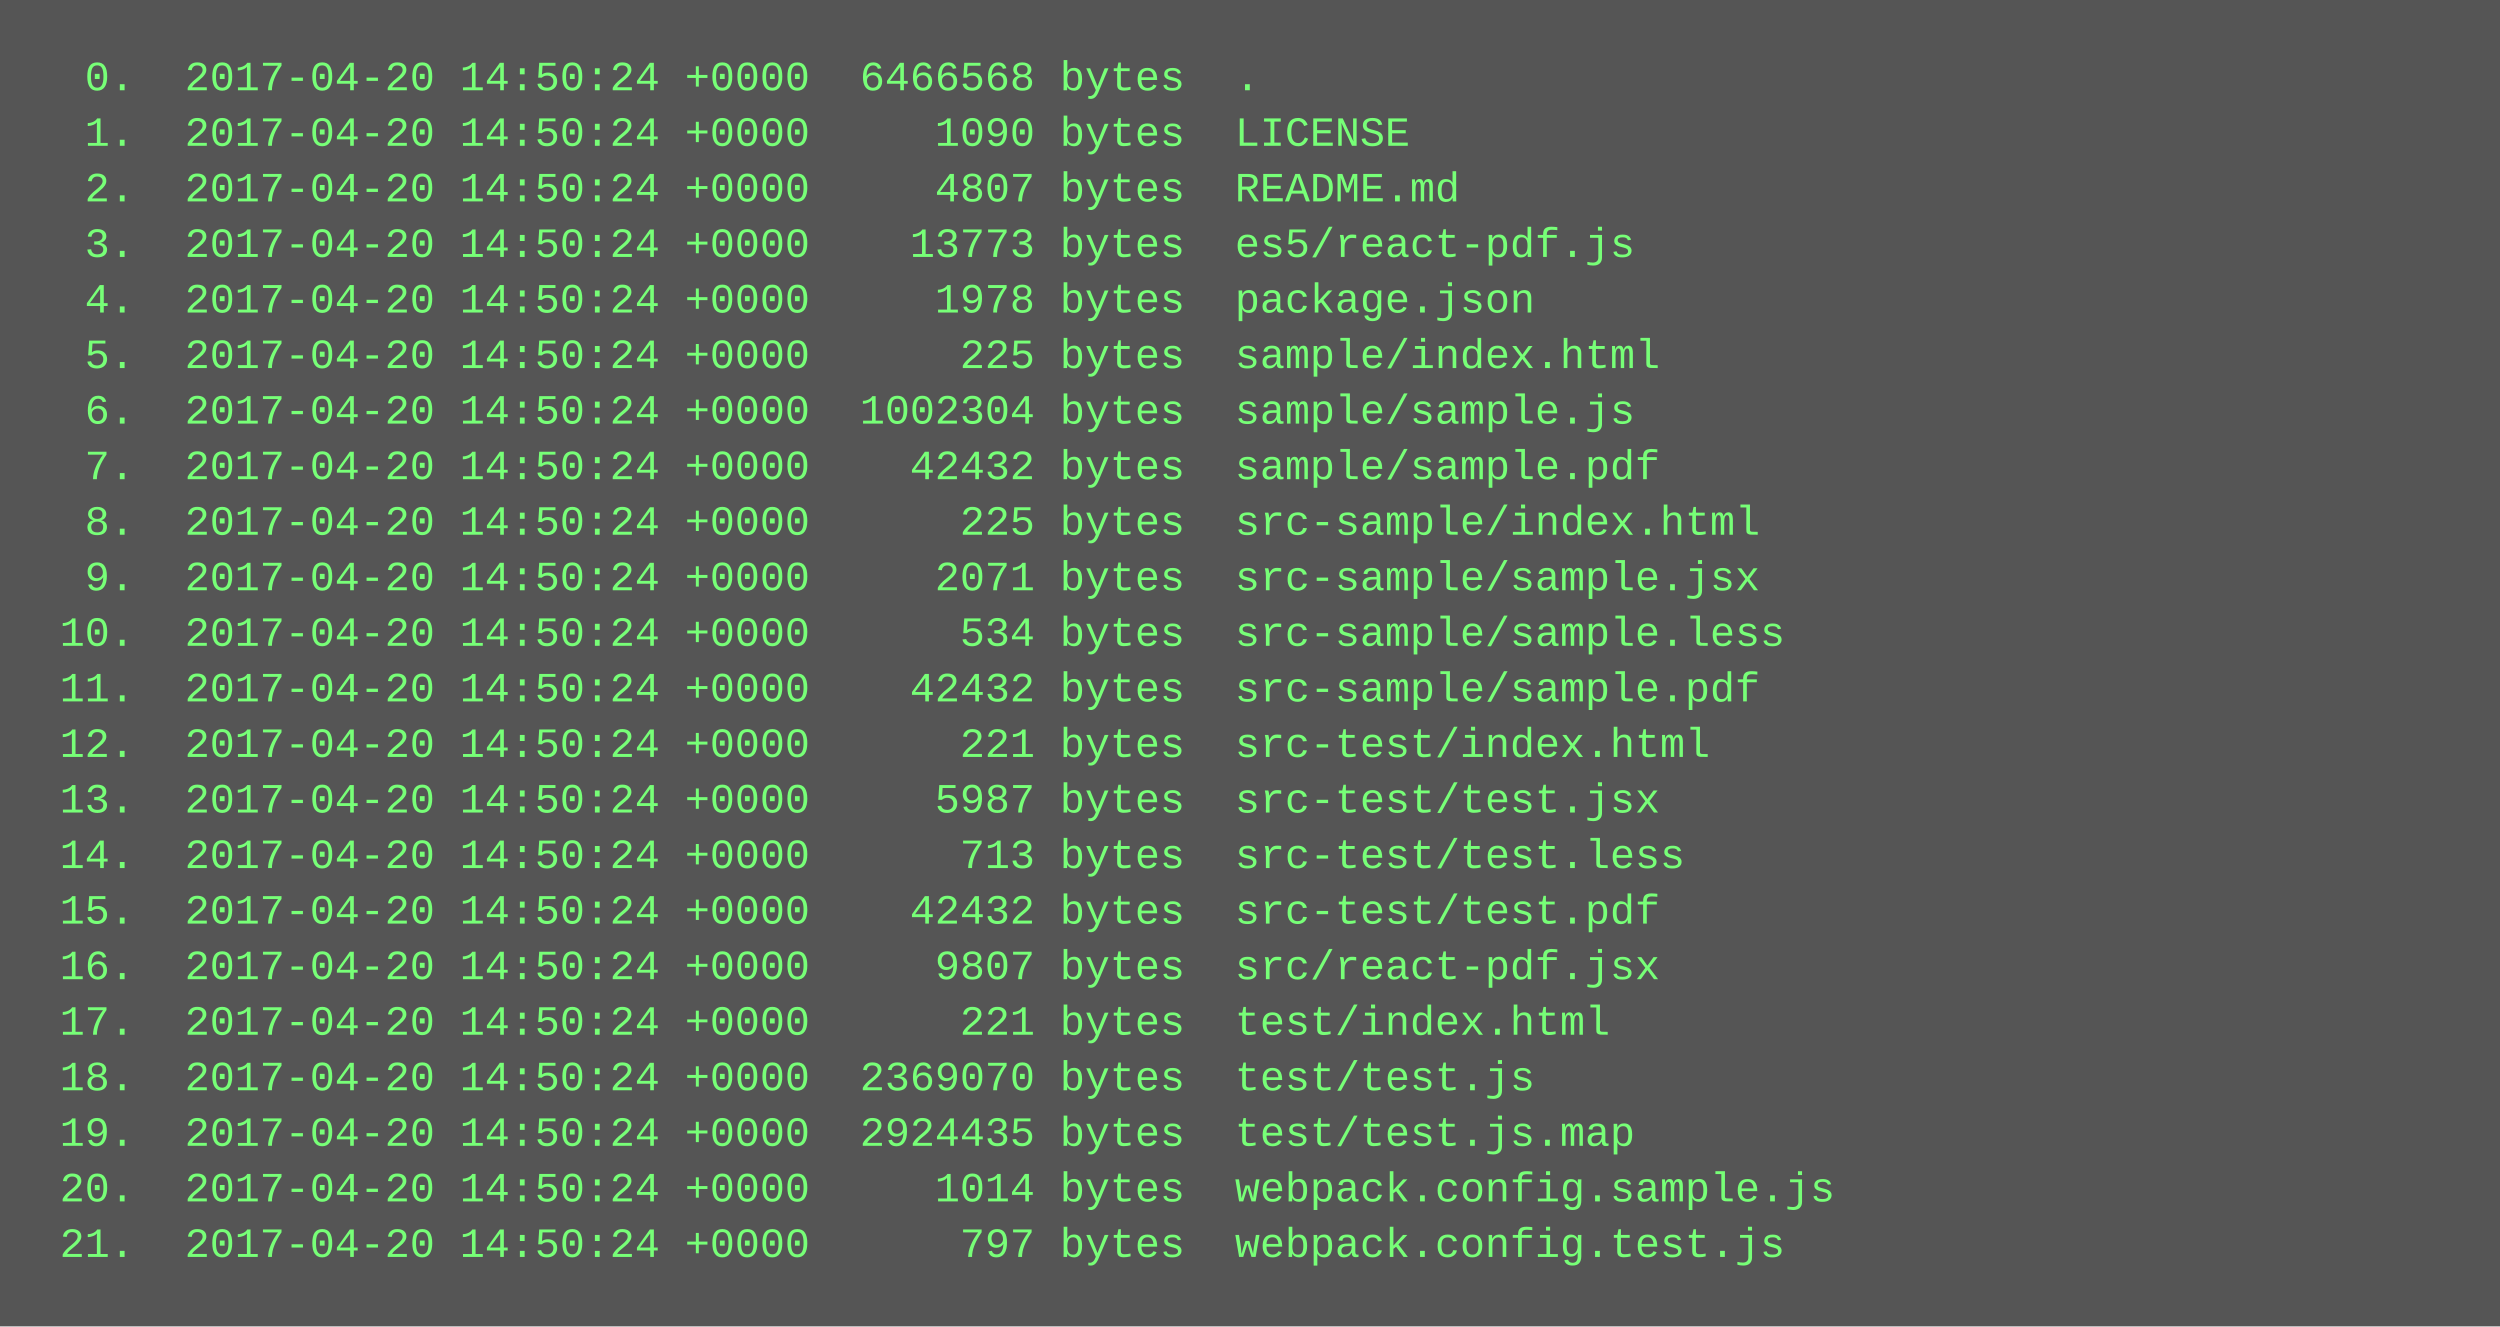
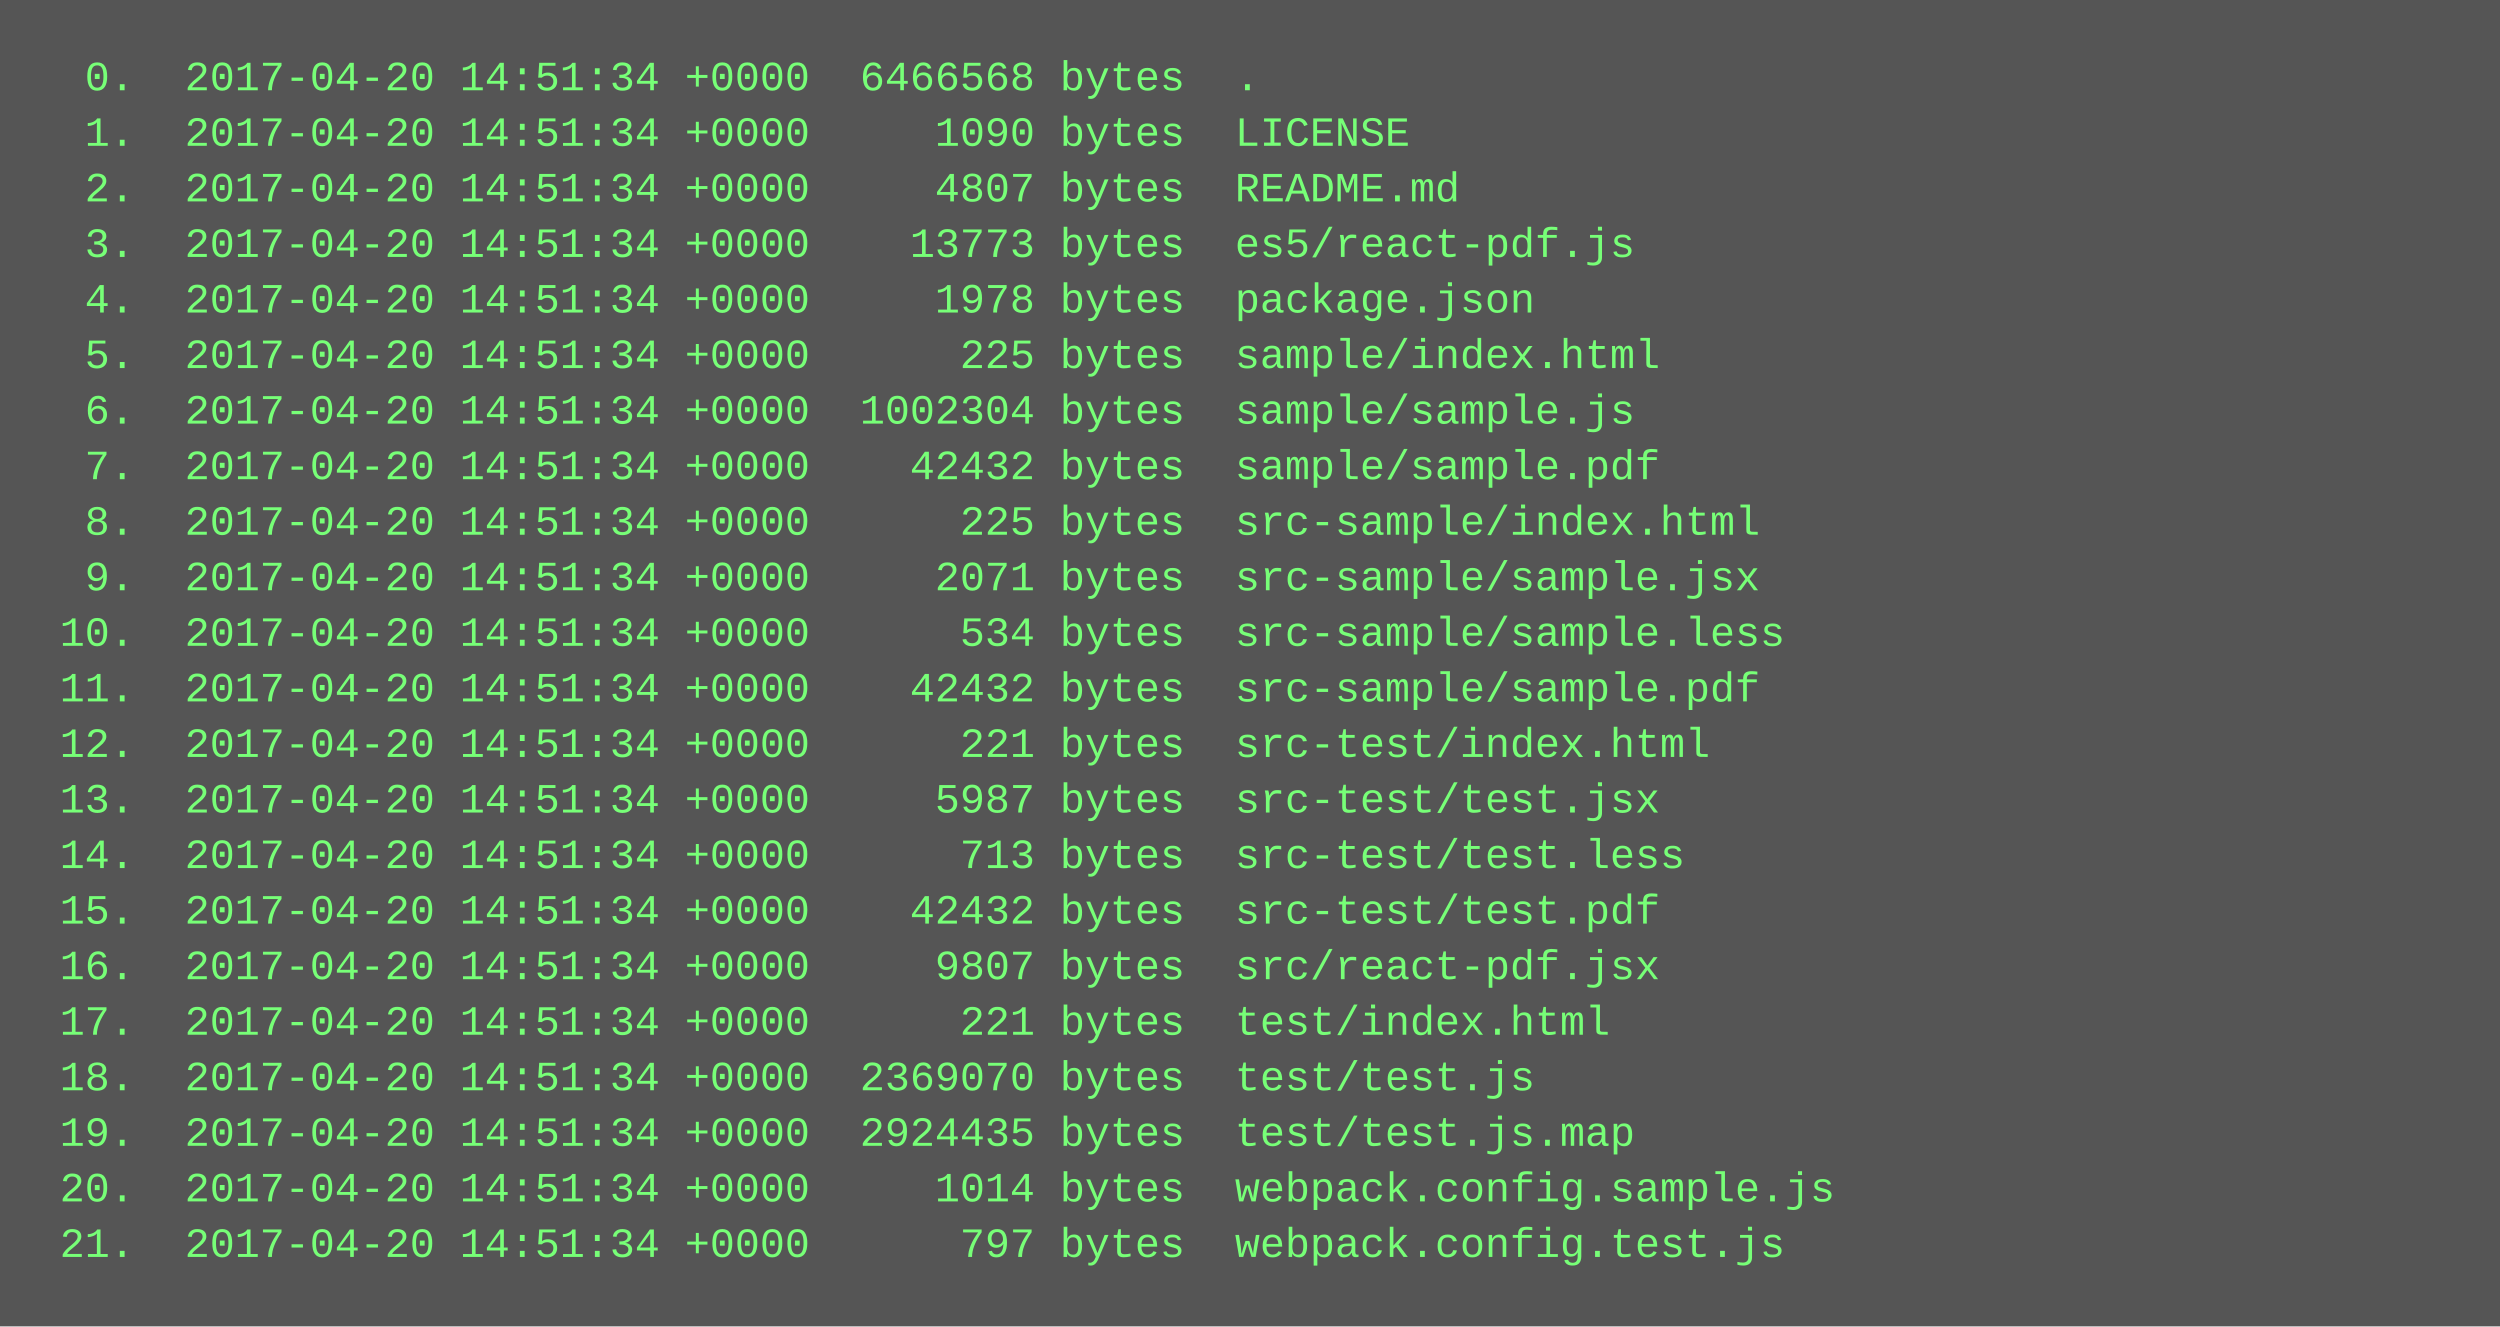
<svg xmlns="http://www.w3.org/2000/svg" height="382" width="720">
  <rect height="382" fill="#555" width="720" />
  <text fill="#7f7" font-family="Courier New" font-size="12" xml:space="preserve">
-     <tspan x="10" y="26">  0.  2017-04-20 14:50:24 +0000  6466568 bytes  .</tspan>
-     <tspan x="10" y="42">  1.  2017-04-20 14:50:24 +0000     1090 bytes  LICENSE</tspan>
-     <tspan x="10" y="58">  2.  2017-04-20 14:50:24 +0000     4807 bytes  README.md</tspan>
-     <tspan x="10" y="74">  3.  2017-04-20 14:50:24 +0000    13773 bytes  es5/react-pdf.js</tspan>
-     <tspan x="10" y="90">  4.  2017-04-20 14:50:24 +0000     1978 bytes  package.json</tspan>
-     <tspan x="10" y="106">  5.  2017-04-20 14:50:24 +0000      225 bytes  sample/index.html</tspan>
-     <tspan x="10" y="122">  6.  2017-04-20 14:50:24 +0000  1002304 bytes  sample/sample.js</tspan>
-     <tspan x="10" y="138">  7.  2017-04-20 14:50:24 +0000    42432 bytes  sample/sample.pdf</tspan>
-     <tspan x="10" y="154">  8.  2017-04-20 14:50:24 +0000      225 bytes  src-sample/index.html</tspan>
-     <tspan x="10" y="170">  9.  2017-04-20 14:50:24 +0000     2071 bytes  src-sample/sample.jsx</tspan>
-     <tspan x="10" y="186"> 10.  2017-04-20 14:50:24 +0000      534 bytes  src-sample/sample.less</tspan>
-     <tspan x="10" y="202"> 11.  2017-04-20 14:50:24 +0000    42432 bytes  src-sample/sample.pdf</tspan>
-     <tspan x="10" y="218"> 12.  2017-04-20 14:50:24 +0000      221 bytes  src-test/index.html</tspan>
-     <tspan x="10" y="234"> 13.  2017-04-20 14:50:24 +0000     5987 bytes  src-test/test.jsx</tspan>
-     <tspan x="10" y="250"> 14.  2017-04-20 14:50:24 +0000      713 bytes  src-test/test.less</tspan>
-     <tspan x="10" y="266"> 15.  2017-04-20 14:50:24 +0000    42432 bytes  src-test/test.pdf</tspan>
-     <tspan x="10" y="282"> 16.  2017-04-20 14:50:24 +0000     9807 bytes  src/react-pdf.jsx</tspan>
-     <tspan x="10" y="298"> 17.  2017-04-20 14:50:24 +0000      221 bytes  test/index.html</tspan>
-     <tspan x="10" y="314"> 18.  2017-04-20 14:50:24 +0000  2369070 bytes  test/test.js</tspan>
-     <tspan x="10" y="330"> 19.  2017-04-20 14:50:24 +0000  2924435 bytes  test/test.js.map</tspan>
-     <tspan x="10" y="346"> 20.  2017-04-20 14:50:24 +0000     1014 bytes  webpack.config.sample.js</tspan>
-     <tspan x="10" y="362"> 21.  2017-04-20 14:50:24 +0000      797 bytes  webpack.config.test.js</tspan>
+     <tspan x="10" y="26">  0.  2017-04-20 14:51:34 +0000  6466568 bytes  .</tspan>
+     <tspan x="10" y="42">  1.  2017-04-20 14:51:34 +0000     1090 bytes  LICENSE</tspan>
+     <tspan x="10" y="58">  2.  2017-04-20 14:51:34 +0000     4807 bytes  README.md</tspan>
+     <tspan x="10" y="74">  3.  2017-04-20 14:51:34 +0000    13773 bytes  es5/react-pdf.js</tspan>
+     <tspan x="10" y="90">  4.  2017-04-20 14:51:34 +0000     1978 bytes  package.json</tspan>
+     <tspan x="10" y="106">  5.  2017-04-20 14:51:34 +0000      225 bytes  sample/index.html</tspan>
+     <tspan x="10" y="122">  6.  2017-04-20 14:51:34 +0000  1002304 bytes  sample/sample.js</tspan>
+     <tspan x="10" y="138">  7.  2017-04-20 14:51:34 +0000    42432 bytes  sample/sample.pdf</tspan>
+     <tspan x="10" y="154">  8.  2017-04-20 14:51:34 +0000      225 bytes  src-sample/index.html</tspan>
+     <tspan x="10" y="170">  9.  2017-04-20 14:51:34 +0000     2071 bytes  src-sample/sample.jsx</tspan>
+     <tspan x="10" y="186"> 10.  2017-04-20 14:51:34 +0000      534 bytes  src-sample/sample.less</tspan>
+     <tspan x="10" y="202"> 11.  2017-04-20 14:51:34 +0000    42432 bytes  src-sample/sample.pdf</tspan>
+     <tspan x="10" y="218"> 12.  2017-04-20 14:51:34 +0000      221 bytes  src-test/index.html</tspan>
+     <tspan x="10" y="234"> 13.  2017-04-20 14:51:34 +0000     5987 bytes  src-test/test.jsx</tspan>
+     <tspan x="10" y="250"> 14.  2017-04-20 14:51:34 +0000      713 bytes  src-test/test.less</tspan>
+     <tspan x="10" y="266"> 15.  2017-04-20 14:51:34 +0000    42432 bytes  src-test/test.pdf</tspan>
+     <tspan x="10" y="282"> 16.  2017-04-20 14:51:34 +0000     9807 bytes  src/react-pdf.jsx</tspan>
+     <tspan x="10" y="298"> 17.  2017-04-20 14:51:34 +0000      221 bytes  test/index.html</tspan>
+     <tspan x="10" y="314"> 18.  2017-04-20 14:51:34 +0000  2369070 bytes  test/test.js</tspan>
+     <tspan x="10" y="330"> 19.  2017-04-20 14:51:34 +0000  2924435 bytes  test/test.js.map</tspan>
+     <tspan x="10" y="346"> 20.  2017-04-20 14:51:34 +0000     1014 bytes  webpack.config.sample.js</tspan>
+     <tspan x="10" y="362"> 21.  2017-04-20 14:51:34 +0000      797 bytes  webpack.config.test.js</tspan>
  </text>
</svg>
